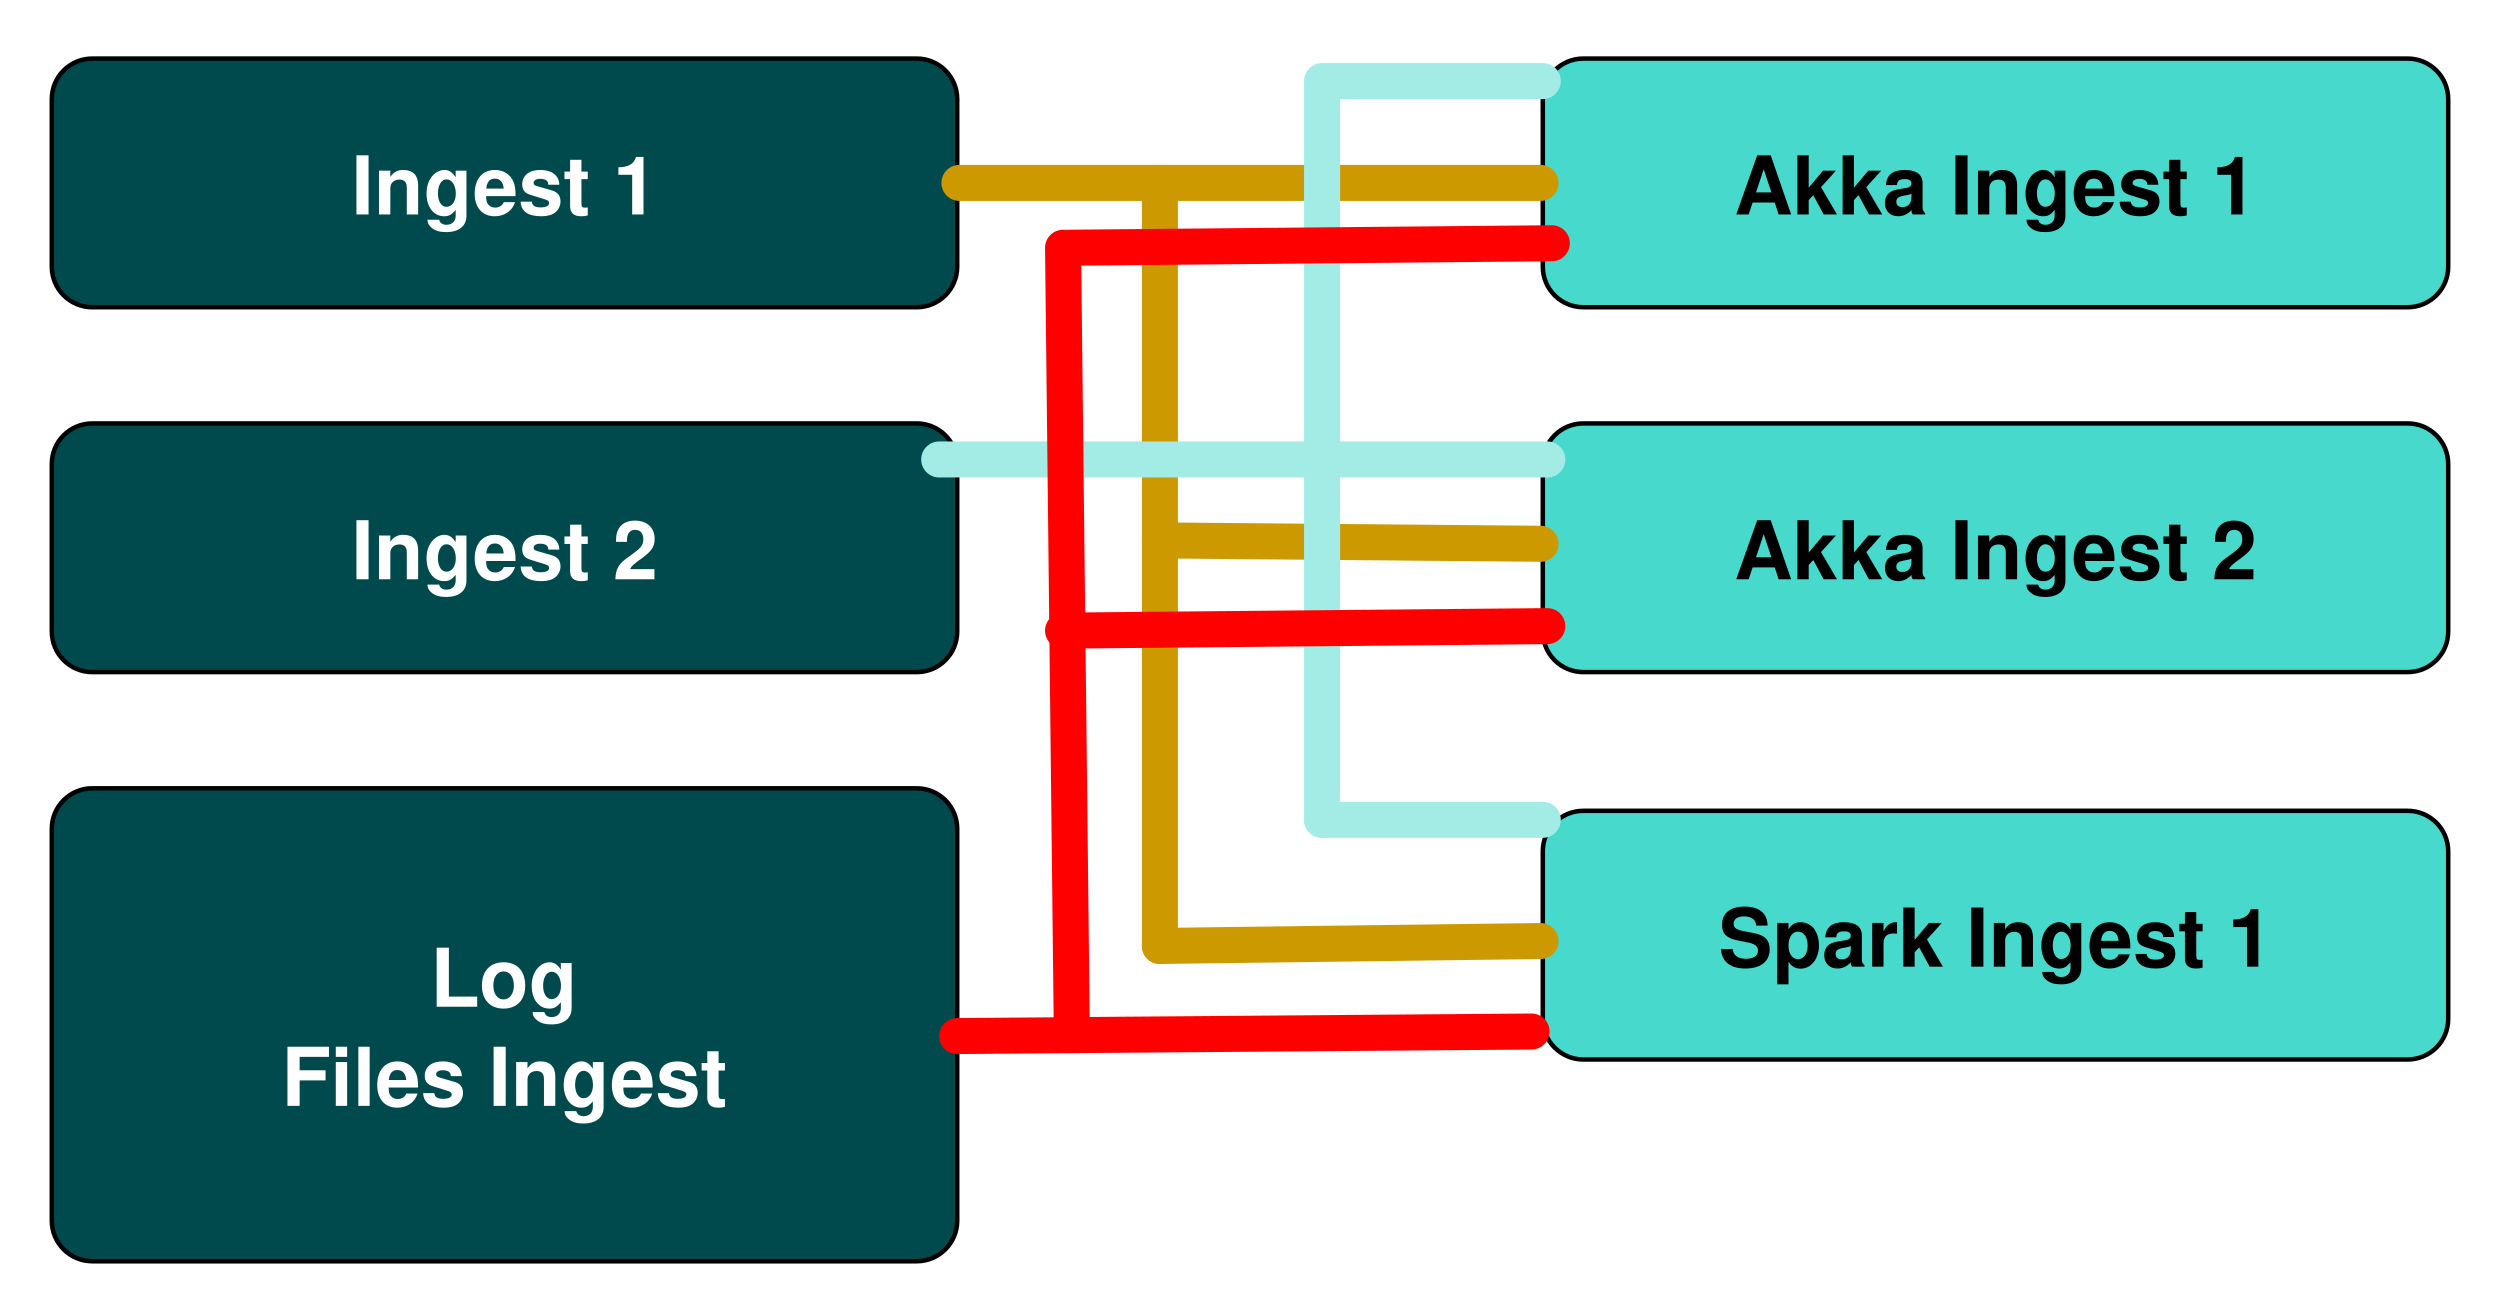
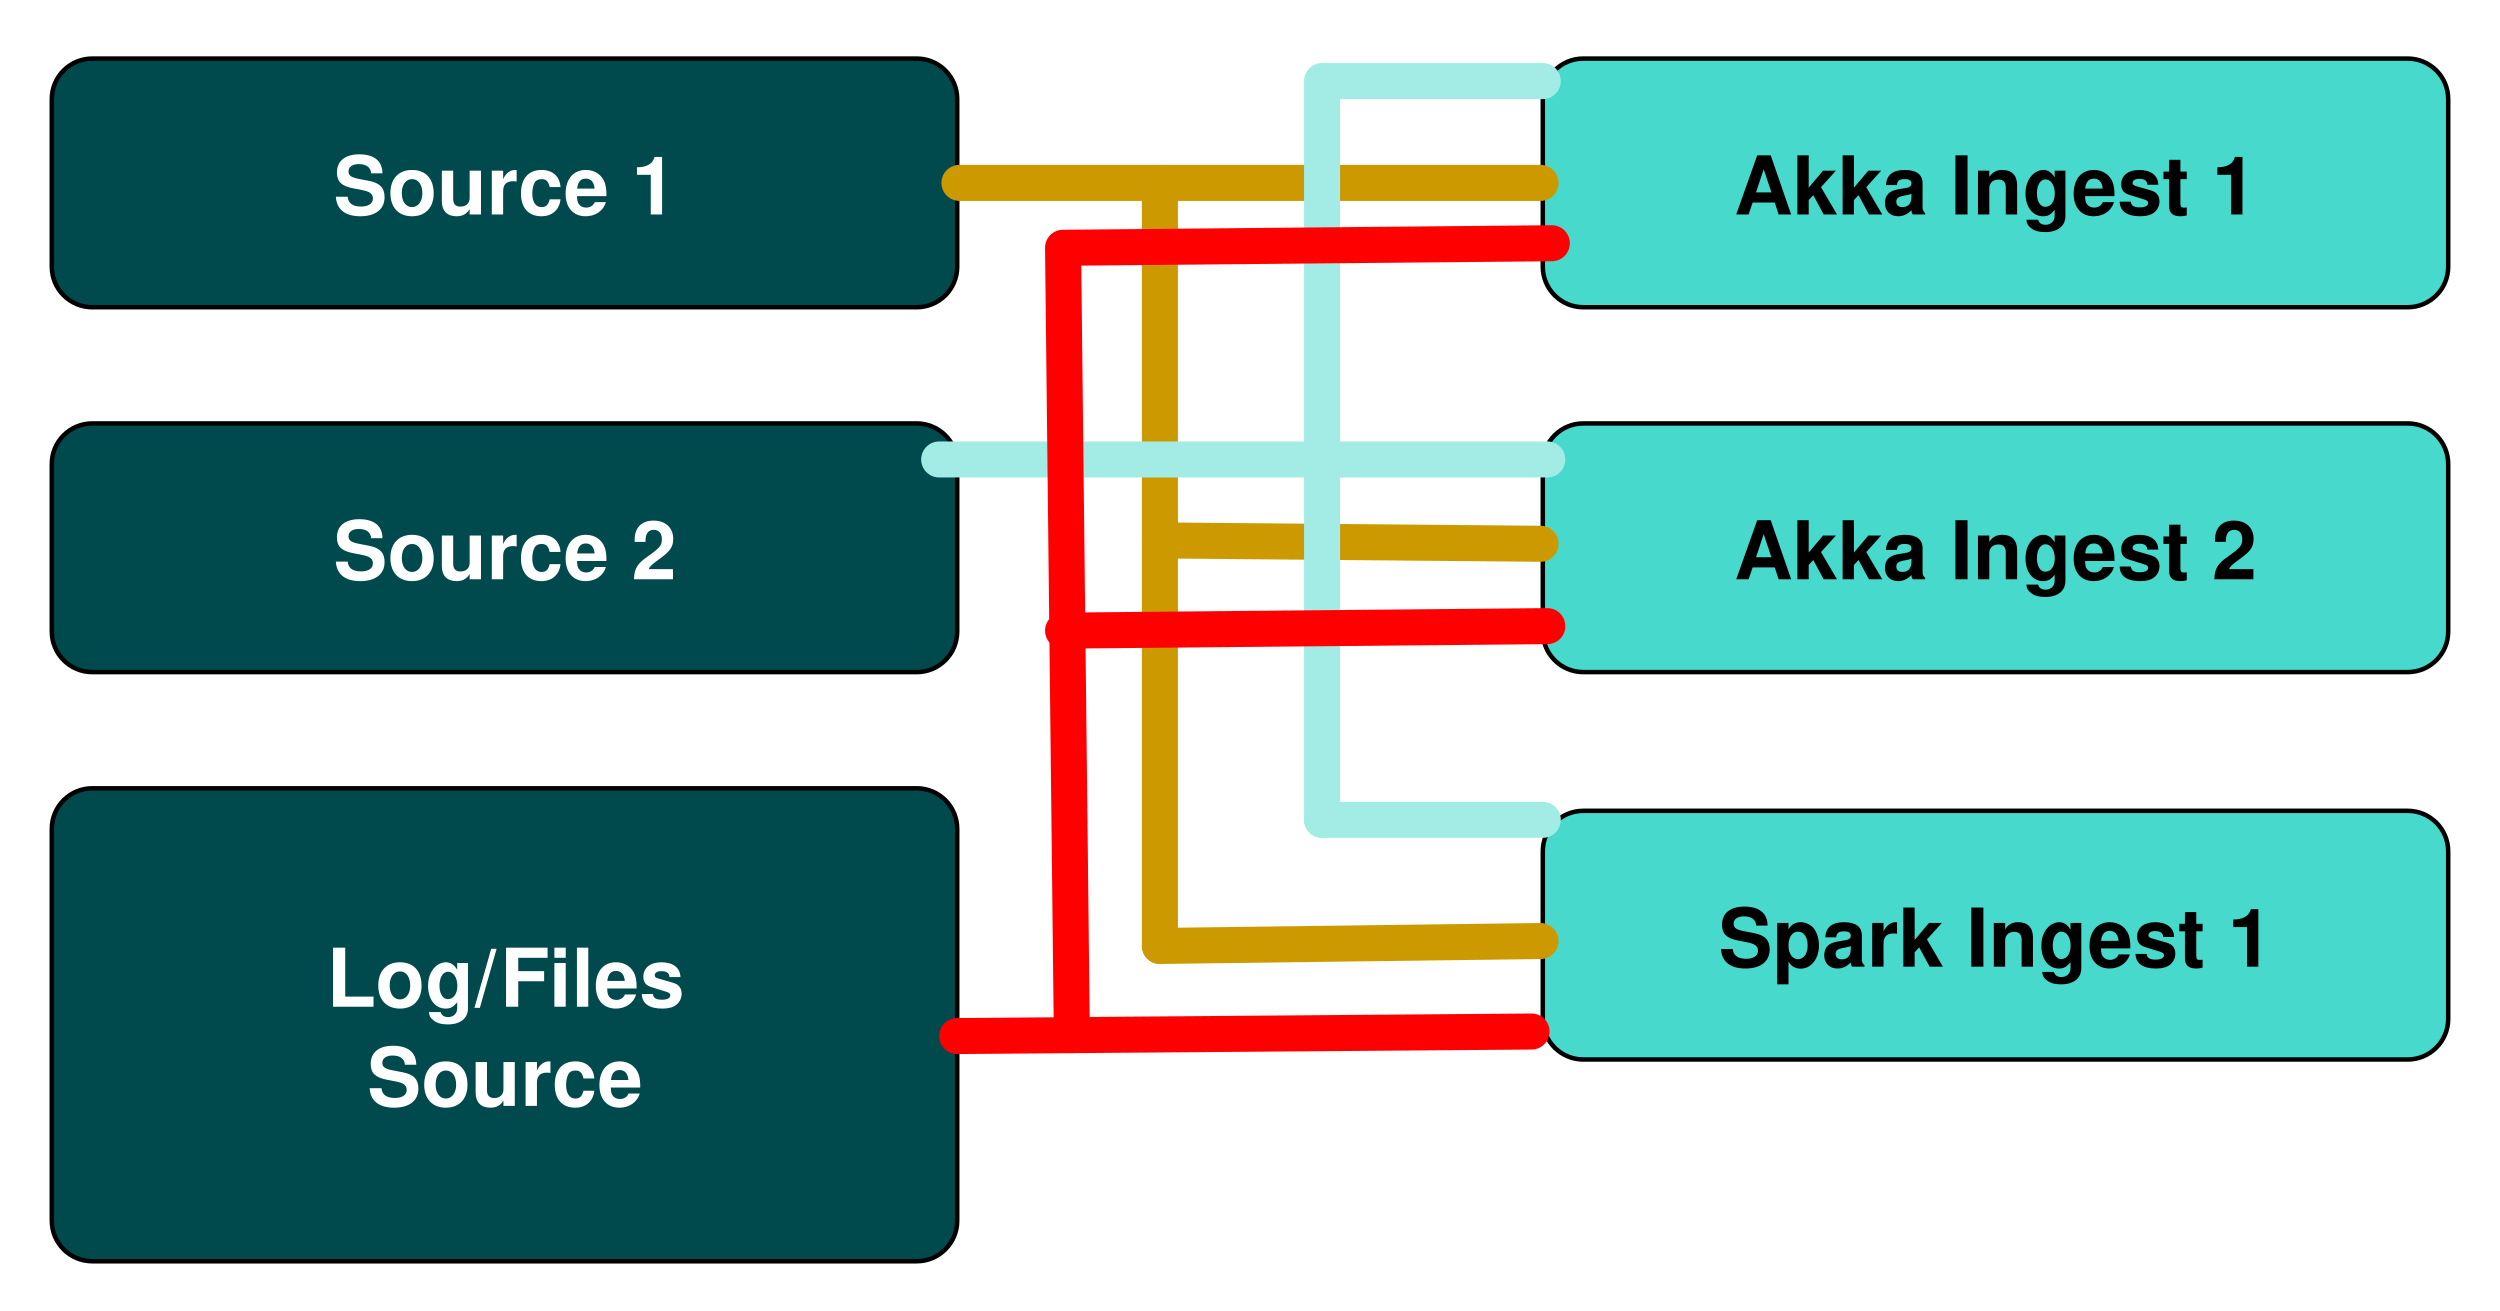
<svg xmlns="http://www.w3.org/2000/svg" version="1.1" viewBox="87 0 555 291" width="555pt" height="291pt">
  <defs>
    <font-face font-family="Helvetica" font-size="18" units-per-em="1000" underline-position="-75.684" underline-thickness="49.316" slope="0" x-height="532.227" cap-height="719.727" ascent="770.02" descent="-229.98" font-weight="bold">
      <font-face-src>
        <font-face-name name="Helvetica-Bold" />
      </font-face-src>
    </font-face>
  </defs>
  <g stroke="none" stroke-opacity="1" stroke-dasharray="none" fill="none" fill-opacity="1">
    <rect fill="white" width="1118" height="783" />
    <g>
      <path d="M 107.5 13 L 290.5 13 C 295.471 13 299.5 17.029 299.5 22 L 299.5 59.208 C 299.5 64.179 295.471 68.208 290.5 68.208 L 107.5 68.208 C 102.529 68.208 98.5 64.179 98.5 59.208 L 98.5 22 C 98.5 17.029 102.529 13 107.5 13 Z" fill="#004a4d" />
      <path d="M 107.5 13 L 290.5 13 C 295.471 13 299.5 17.029 299.5 22 L 299.5 59.208 C 299.5 64.179 295.471 68.208 290.5 68.208 L 107.5 68.208 C 102.529 68.208 98.5 64.179 98.5 59.208 L 98.5 22 C 98.5 17.029 102.529 13 107.5 13 Z" stroke="black" stroke-linecap="round" stroke-linejoin="round" stroke-width="1" />
      <text transform="translate(103.5 29.60417)" fill="white">
-         <tspan font-family="Helvetica" font-size="18" font-weight="bold" fill="white" x="61.491" y="18" textLength="68.019">Ingest 1</tspan>
+         <tspan font-family="Helvetica" font-size="18" font-weight="bold" fill="white" x="57.483" y="18" textLength="76.034">Source 1</tspan>
      </text>
      <path d="M 107.5 94 L 290.5 94 C 295.471 94 299.5 98.029 299.5 103 L 299.5 140.208 C 299.5 145.179 295.471 149.208 290.5 149.208 L 107.5 149.208 C 102.529 149.208 98.5 145.179 98.5 140.208 L 98.5 103 C 98.5 98.029 102.529 94 107.5 94 Z" fill="#004a4d" />
      <path d="M 107.5 94 L 290.5 94 C 295.471 94 299.5 98.029 299.5 103 L 299.5 140.208 C 299.5 145.179 295.471 149.208 290.5 149.208 L 107.5 149.208 C 102.529 149.208 98.5 145.179 98.5 140.208 L 98.5 103 C 98.5 98.029 102.529 94 107.5 94 Z" stroke="black" stroke-linecap="round" stroke-linejoin="round" stroke-width="1" />
      <text transform="translate(103.5 110.6042)" fill="white">
-         <tspan font-family="Helvetica" font-size="18" font-weight="bold" fill="white" x="61.491" y="18" textLength="68.019">Ingest 2</tspan>
+         <tspan font-family="Helvetica" font-size="18" font-weight="bold" fill="white" x="57.483" y="18" textLength="76.034">Source 2</tspan>
      </text>
      <path d="M 107.5 175 L 290.5 175 C 295.471 175 299.5 179.029 299.5 184 L 299.5 271 C 299.5 275.971 295.471 280 290.5 280 L 107.5 280 C 102.529 280 98.5 275.971 98.5 271 L 98.5 184 C 98.5 179.029 102.529 175 107.5 175 Z" fill="#004a4d" />
      <path d="M 107.5 175 L 290.5 175 C 295.471 175 299.5 179.029 299.5 184 L 299.5 271 C 299.5 275.971 295.471 280 290.5 280 L 107.5 280 C 102.529 280 98.5 275.971 98.5 271 L 98.5 184 C 98.5 179.029 102.529 175 107.5 175 Z" stroke="black" stroke-linecap="round" stroke-linejoin="round" stroke-width="1" />
      <text transform="translate(103.5 205.5)" fill="white">
-         <tspan font-family="Helvetica" font-size="18" font-weight="bold" fill="white" x="79.007" y="18" textLength="32.985">Log</tspan>
-         <tspan font-family="Helvetica" font-size="18" font-weight="bold" fill="white" x="45.987" y="40" textLength="99.026">Files Ingest</tspan>
+         <tspan font-family="Helvetica" font-size="18" font-weight="bold" fill="white" x="55.998" y="18" textLength="84.006">Log/Files </tspan>
+         <tspan font-family="Helvetica" font-size="18" font-weight="bold" fill="white" x="64.989" y="40" textLength="61.022">Source</tspan>
      </text>
      <path d="M 438.5 13 L 621.5 13 C 626.471 13 630.5 17.029 630.5 22 L 630.5 59.208 C 630.5 64.179 626.471 68.208 621.5 68.208 L 438.5 68.208 C 433.529 68.208 429.5 64.179 429.5 59.208 L 429.5 22 C 429.5 17.029 433.529 13 438.5 13 Z" fill="#47d9cb" />
      <path d="M 438.5 13 L 621.5 13 C 626.471 13 630.5 17.029 630.5 22 L 630.5 59.208 C 630.5 64.179 626.471 68.208 621.5 68.208 L 438.5 68.208 C 433.529 68.208 429.5 64.179 429.5 59.208 L 429.5 22 C 429.5 17.029 433.529 13 438.5 13 Z" stroke="black" stroke-linecap="round" stroke-linejoin="round" stroke-width="1" />
      <text transform="translate(434.5 29.60417)" fill="black">
        <tspan font-family="Helvetica" font-size="18" font-weight="bold" x="37.475" y="18" textLength="116.051">Akka Ingest 1</tspan>
      </text>
      <path d="M 438.5 94 L 621.5 94 C 626.471 94 630.5 98.029 630.5 103 L 630.5 140.208 C 630.5 145.179 626.471 149.208 621.5 149.208 L 438.5 149.208 C 433.529 149.208 429.5 145.179 429.5 140.208 L 429.5 103 C 429.5 98.029 433.529 94 438.5 94 Z" fill="#47d9cb" />
      <path d="M 438.5 94 L 621.5 94 C 626.471 94 630.5 98.029 630.5 103 L 630.5 140.208 C 630.5 145.179 626.471 149.208 621.5 149.208 L 438.5 149.208 C 433.529 149.208 429.5 145.179 429.5 140.208 L 429.5 103 C 429.5 98.029 433.529 94 438.5 94 Z" stroke="black" stroke-linecap="round" stroke-linejoin="round" stroke-width="1" />
      <text transform="translate(434.5 110.6042)" fill="black">
        <tspan font-family="Helvetica" font-size="18" font-weight="bold" x="37.475" y="18" textLength="116.051">Akka Ingest 2</tspan>
      </text>
      <path d="M 438.5 180 L 621.5 180 C 626.471 180 630.5 184.029 630.5 189 L 630.5 226.208 C 630.5 231.179 626.471 235.208 621.5 235.208 L 438.5 235.208 C 433.529 235.208 429.5 231.179 429.5 226.208 L 429.5 189 C 429.5 184.029 433.529 180 438.5 180 Z" fill="#47d9cb" />
      <path d="M 438.5 180 L 621.5 180 C 626.471 180 630.5 184.029 630.5 189 L 630.5 226.208 C 630.5 231.179 626.471 235.208 621.5 235.208 L 438.5 235.208 C 433.529 235.208 429.5 231.179 429.5 226.208 L 429.5 189 C 429.5 184.029 433.529 180 438.5 180 Z" stroke="black" stroke-linecap="round" stroke-linejoin="round" stroke-width="1" />
      <text transform="translate(434.5 196.6042)" fill="black">
        <tspan font-family="Helvetica" font-size="18" font-weight="bold" x="33.977" y="18" textLength="123.047">Spark Ingest 1</tspan>
      </text>
      <line x1="300" y1="40.604" x2="429" y2="40.604" stroke="#cc9a00" stroke-linecap="round" stroke-linejoin="round" stroke-width="8" />
      <line x1="344.5" y1="40.604" x2="344.5" y2="210" stroke="#cc9a00" stroke-linecap="round" stroke-linejoin="round" stroke-width="8" />
      <line x1="429" y1="208.909" x2="344.5" y2="210" stroke="#cc9a00" stroke-linecap="round" stroke-linejoin="round" stroke-width="8" />
      <line x1="429" y1="120.715" x2="344.5" y2="119.971" stroke="#cc9a00" stroke-linecap="round" stroke-linejoin="round" stroke-width="8" />
      <line x1="430.5" y1="102" x2="295.5" y2="102" stroke="#a3ece5" stroke-linecap="round" stroke-linejoin="round" stroke-width="8" />
      <line x1="429.5" y1="18" x2="380.5" y2="18" stroke="#a3ece5" stroke-linecap="round" stroke-linejoin="round" stroke-width="8" />
      <line x1="380.5" y1="182" x2="380.5" y2="19" stroke="#a3ece5" stroke-linecap="round" stroke-linejoin="round" stroke-width="8" />
      <line x1="429.5" y1="182" x2="380.5" y2="182" stroke="#a3ece5" stroke-linecap="round" stroke-linejoin="round" stroke-width="8" />
      <line x1="299.5" y1="230" x2="427" y2="229" stroke="red" stroke-linecap="round" stroke-linejoin="round" stroke-width="8" />
      <line x1="323" y1="140" x2="430.5" y2="139" stroke="red" stroke-linecap="round" stroke-linejoin="round" stroke-width="8" />
      <line x1="323" y1="55" x2="324.951" y2="229.8" stroke="red" stroke-linecap="round" stroke-linejoin="round" stroke-width="8" />
      <line x1="324" y1="55" x2="431.5" y2="54" stroke="red" stroke-linecap="round" stroke-linejoin="round" stroke-width="8" />
    </g>
  </g>
</svg>
